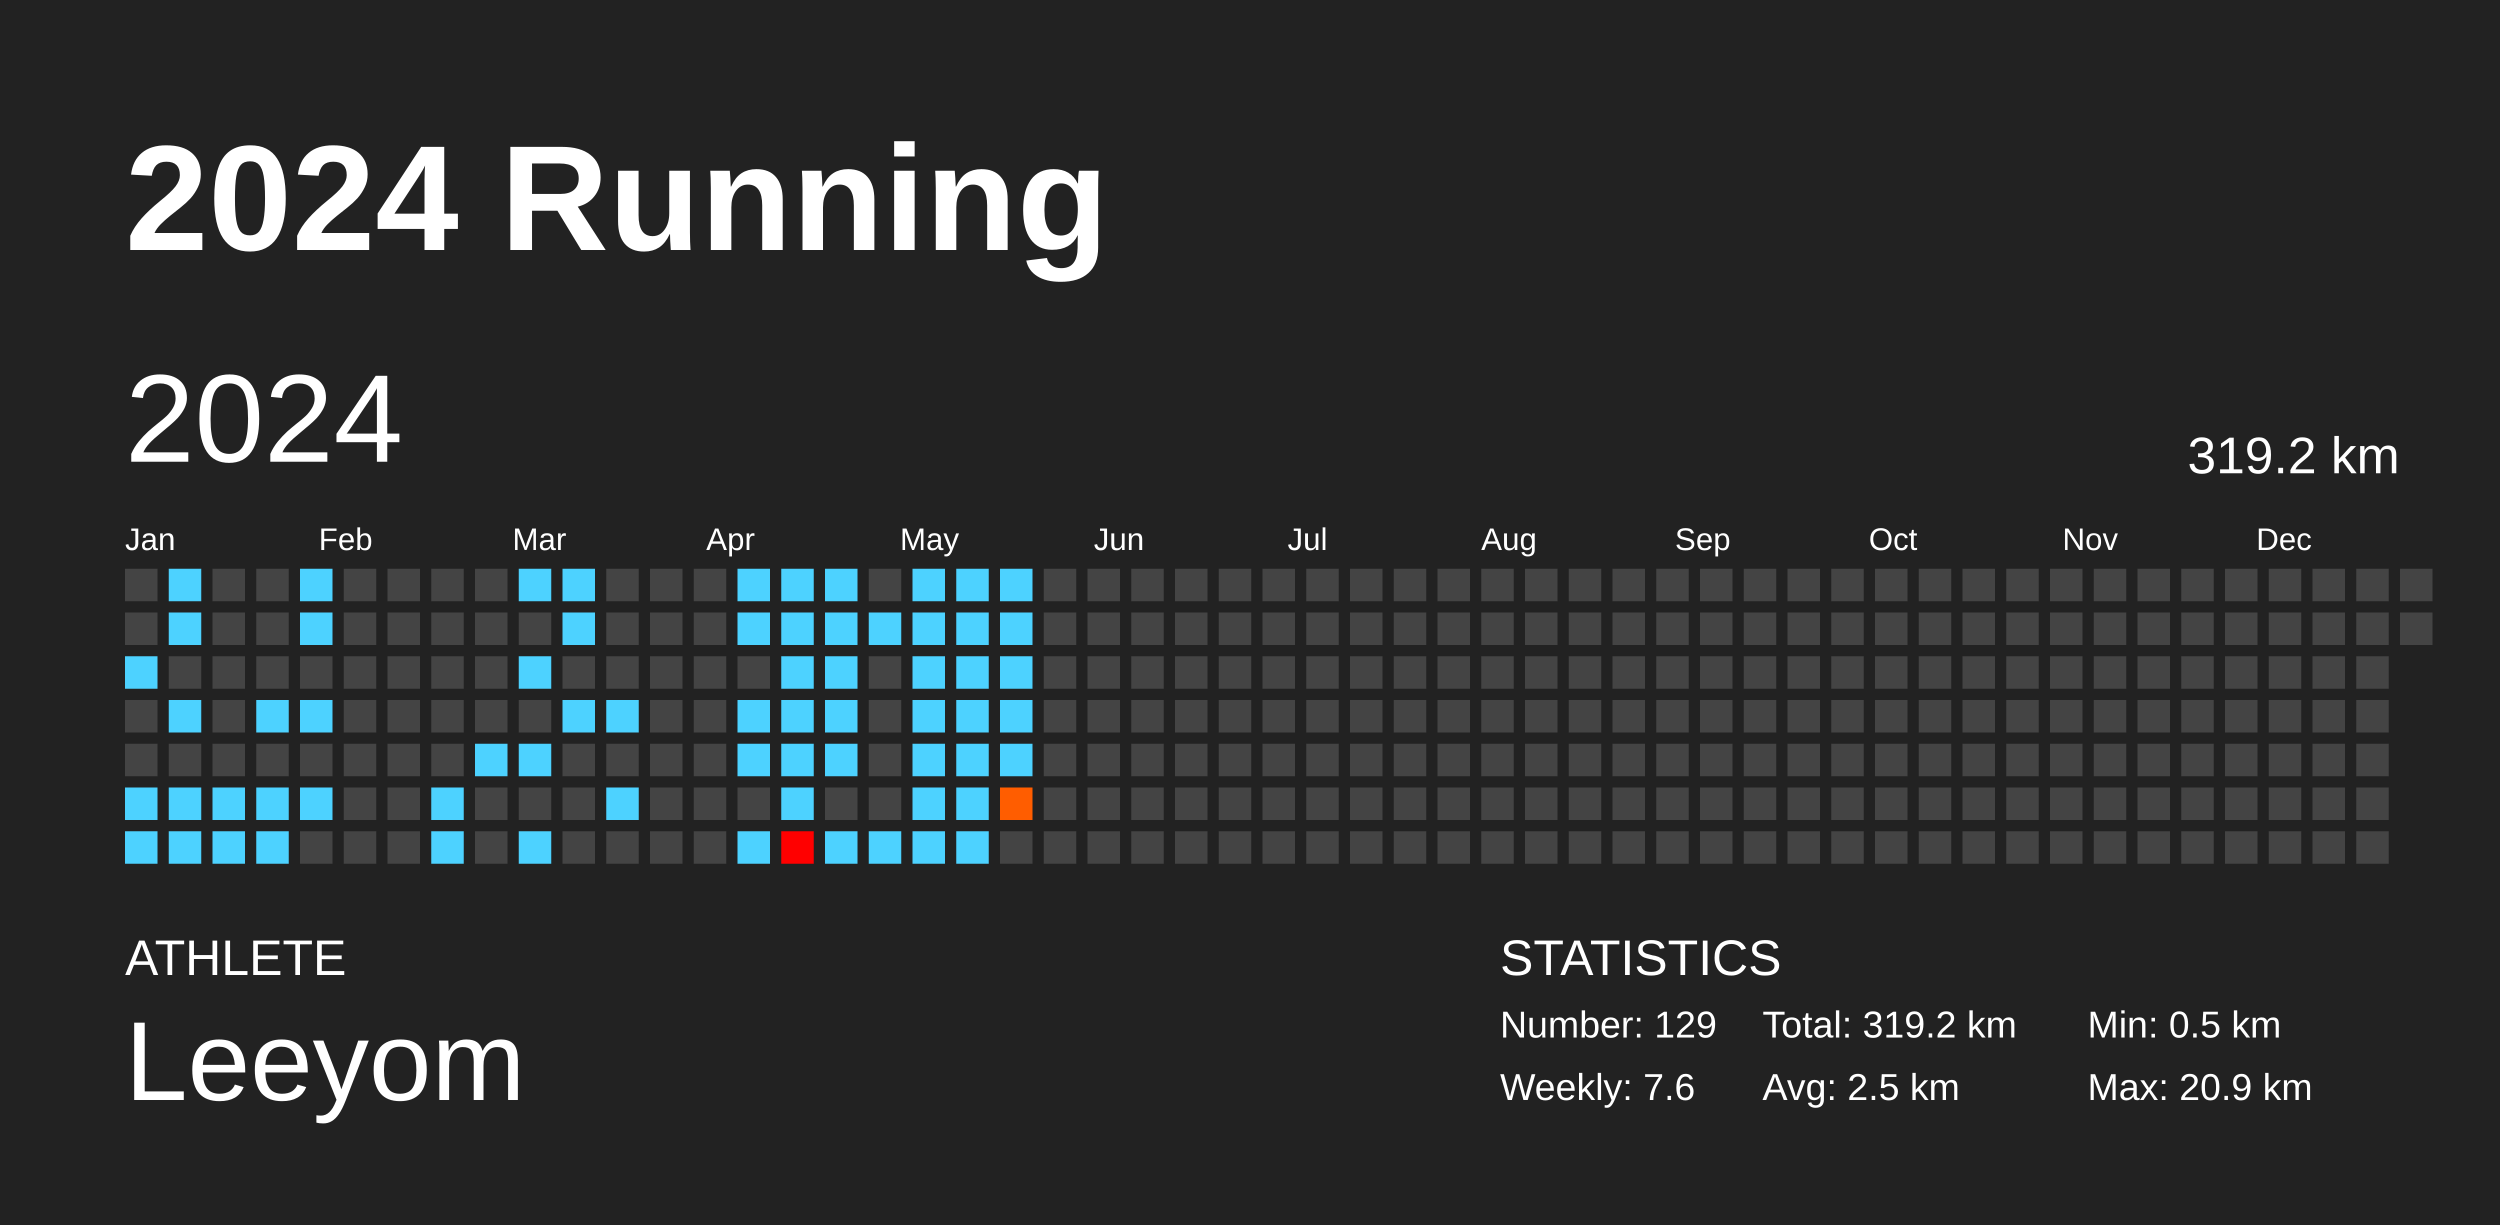
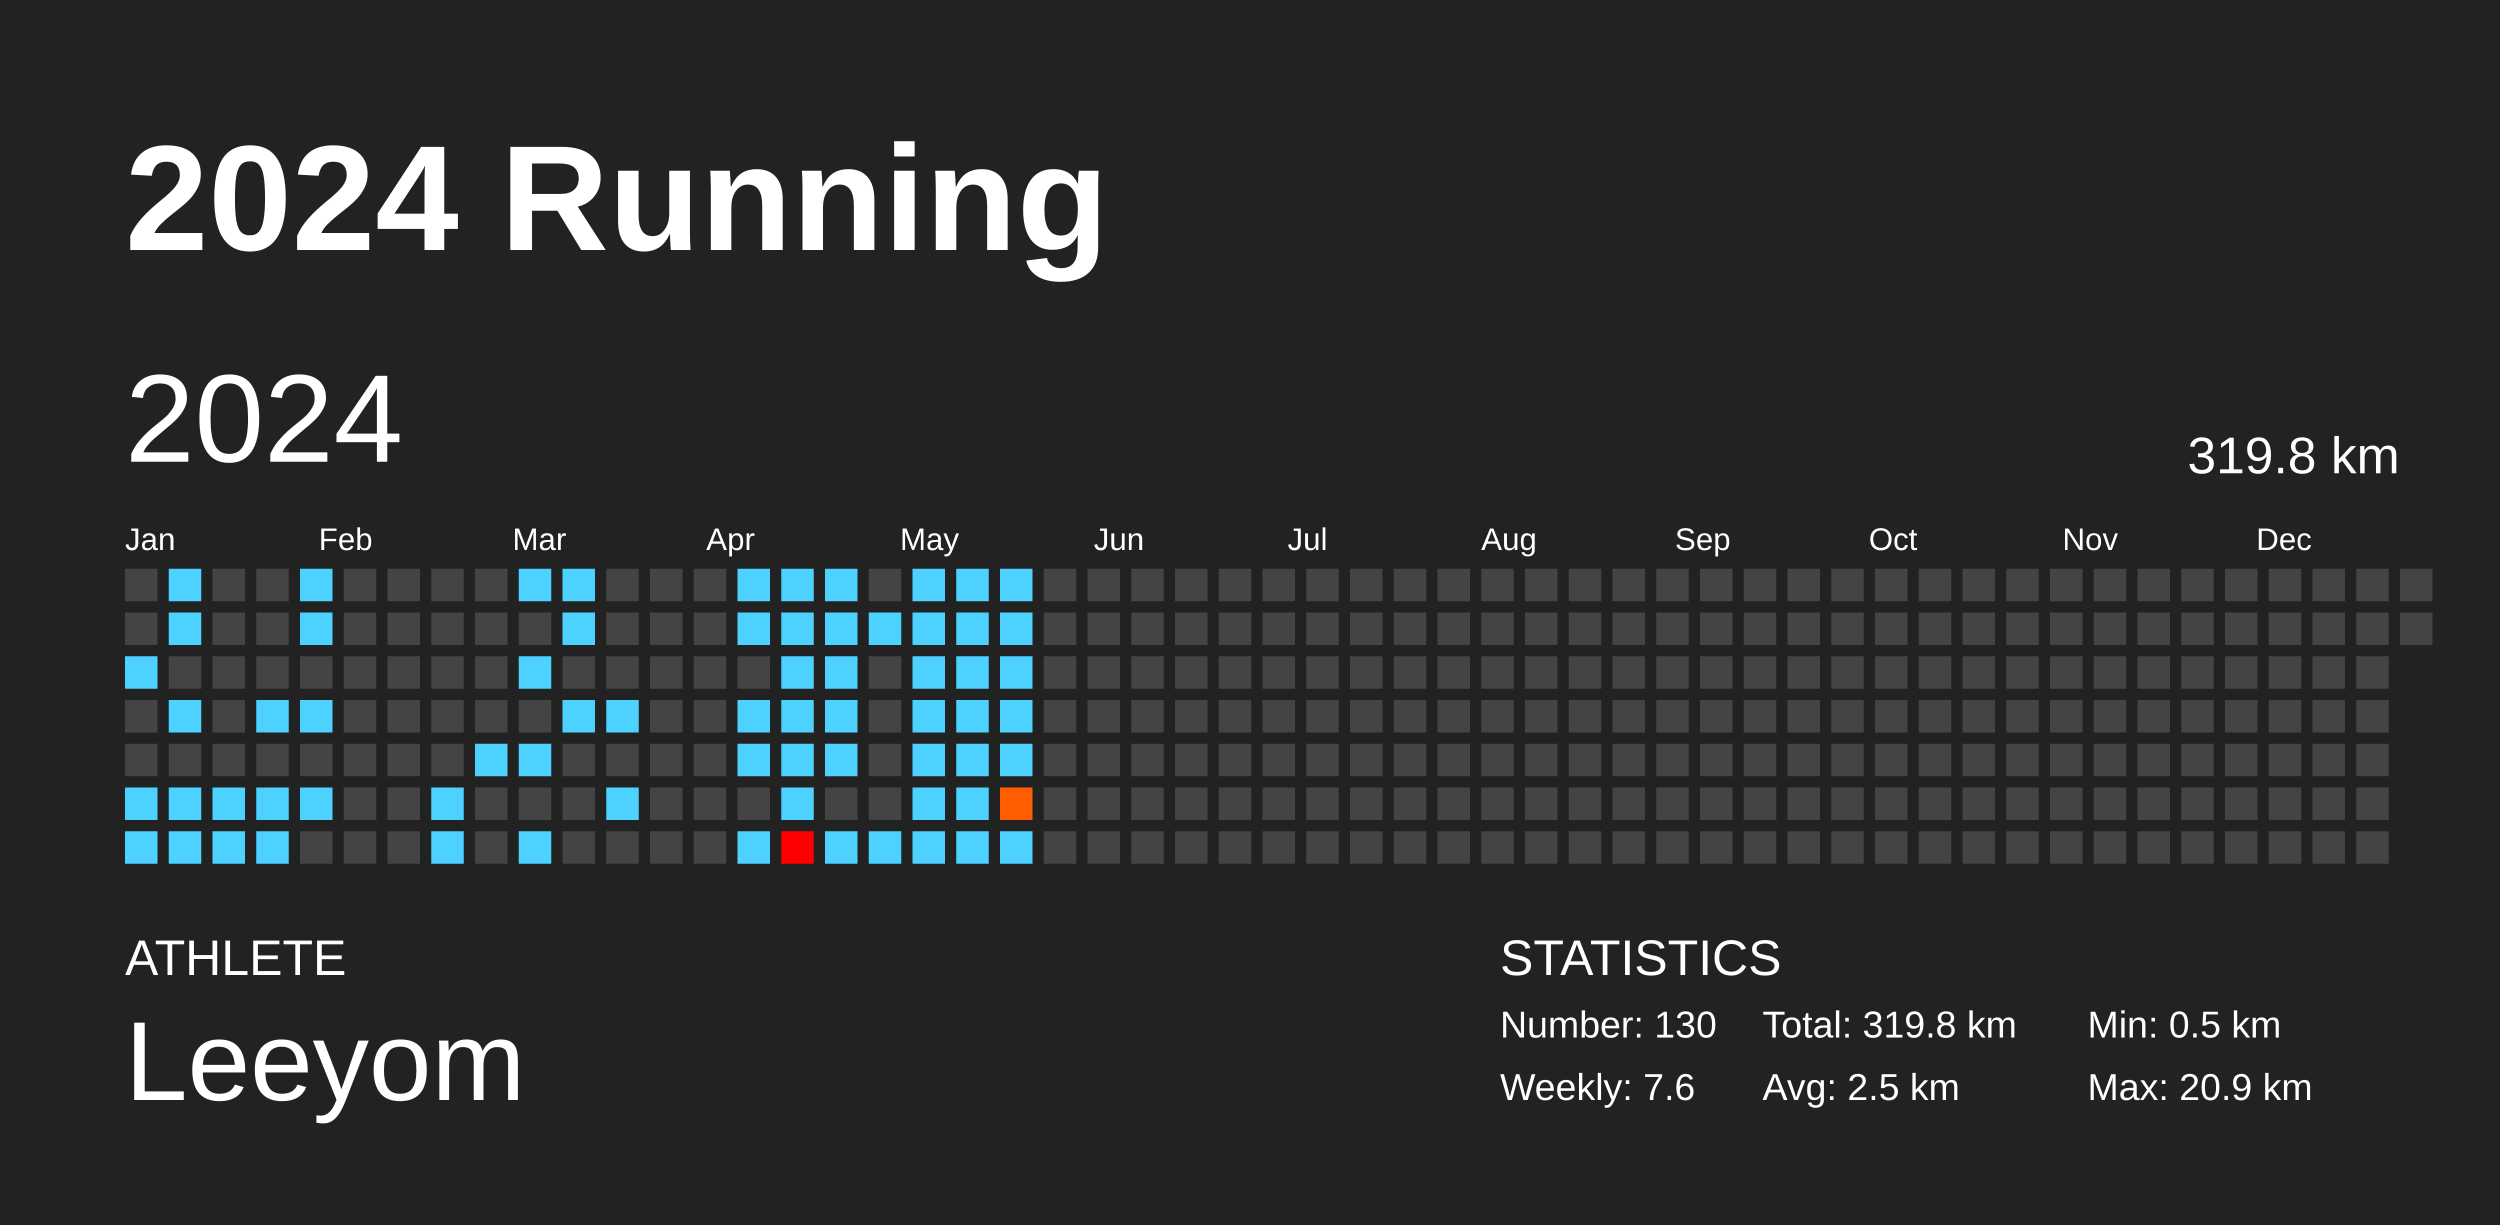
<svg xmlns="http://www.w3.org/2000/svg" baseProfile="full" height="98mm" version="1.1" viewBox="0,0,200,98" width="200mm">
  <defs />
  <rect fill="#222222" height="98" width="200" x="0" y="0" />
  <text fill="#FFFFFF" style="font-size:12px; font-family:Arial; font-weight:bold;" x="10" y="20">2024 Running</text>
  <text fill="#FFFFFF" style="font-size:4px; font-family:Arial" x="10" y="78">ATHLETE</text>
  <text fill="#FFFFFF" style="font-size:9px; font-family:Arial" x="10" y="88">Leeyom</text>
  <text fill="#FFFFFF" style="font-size:4px; font-family:Arial" x="120" y="78">STATISTICS</text>
-   <text fill="#FFFFFF" style="font-size:3px; font-family:Arial" x="120" y="83">Number: 129</text>
+   <text fill="#FFFFFF" style="font-size:3px; font-family:Arial" x="120" y="83">Number: 130</text>
  <text fill="#FFFFFF" style="font-size:3px; font-family:Arial" x="120" y="88">Weekly: 7.6</text>
-   <text fill="#FFFFFF" style="font-size:3px; font-family:Arial" x="141" y="83">Total: 319.2 km</text>
+   <text fill="#FFFFFF" style="font-size:3px; font-family:Arial" x="141" y="83">Total: 319.8 km</text>
  <text fill="#FFFFFF" style="font-size:3px; font-family:Arial" x="141" y="88">Avg: 2.5 km</text>
  <text fill="#FFFFFF" style="font-size:3px; font-family:Arial" x="167" y="83">Min: 0.5 km</text>
  <text fill="#FFFFFF" style="font-size:3px; font-family:Arial" x="167" y="88">Max: 20.9 km</text>
  <text dominant-baseline="hanging" fill="#FFFFFF" style="font-size:10.0px; font-family:Arial;" x="10" y="30">2024</text>
-   <text dominant-baseline="hanging" fill="#FFFFFF" style="font-size:4.125px; font-family:Arial;" x="175" y="35">319.2 km</text>
+   <text dominant-baseline="hanging" fill="#FFFFFF" style="font-size:4.125px; font-family:Arial;" x="175" y="35">319.8 km</text>
  <text fill="#FFFFFF" style="font-size:2.5px; font-family:Arial" x="10.0" y="44">Jan</text>
  <text fill="#FFFFFF" style="font-size:2.5px; font-family:Arial" x="25.5" y="44">Feb</text>
  <text fill="#FFFFFF" style="font-size:2.5px; font-family:Arial" x="41.0" y="44">Mar</text>
  <text fill="#FFFFFF" style="font-size:2.5px; font-family:Arial" x="56.5" y="44">Apr</text>
  <text fill="#FFFFFF" style="font-size:2.5px; font-family:Arial" x="72.0" y="44">May</text>
  <text fill="#FFFFFF" style="font-size:2.5px; font-family:Arial" x="87.5" y="44">Jun</text>
  <text fill="#FFFFFF" style="font-size:2.5px; font-family:Arial" x="103.0" y="44">Jul</text>
  <text fill="#FFFFFF" style="font-size:2.5px; font-family:Arial" x="118.5" y="44">Aug</text>
  <text fill="#FFFFFF" style="font-size:2.5px; font-family:Arial" x="134.0" y="44">Sep</text>
  <text fill="#FFFFFF" style="font-size:2.5px; font-family:Arial" x="149.5" y="44">Oct</text>
  <text fill="#FFFFFF" style="font-size:2.5px; font-family:Arial" x="165.0" y="44">Nov</text>
  <text fill="#FFFFFF" style="font-size:2.5px; font-family:Arial" x="180.5" y="44">Dec</text>
  <rect fill="#444444" height="2.6" width="2.6" x="10.0" y="45.5" />
  <rect fill="#444444" height="2.6" width="2.6" x="10.0" y="49.0" />
  <rect fill="#4dd2ff" height="2.6" width="2.6" x="10.0" y="52.5" />
  <rect fill="#444444" height="2.6" width="2.6" x="10.0" y="56.0" />
  <rect fill="#444444" height="2.6" width="2.6" x="10.0" y="59.5" />
  <rect fill="#4dd2ff" height="2.6" width="2.6" x="10.0" y="63.0" />
  <rect fill="#4dd2ff" height="2.6" width="2.6" x="10.0" y="66.5" />
  <rect fill="#4dd2ff" height="2.6" width="2.6" x="13.5" y="45.5" />
  <rect fill="#4dd2ff" height="2.6" width="2.6" x="13.5" y="49.0" />
  <rect fill="#444444" height="2.6" width="2.6" x="13.5" y="52.5" />
  <rect fill="#4dd2ff" height="2.6" width="2.6" x="13.5" y="56.0" />
  <rect fill="#444444" height="2.6" width="2.6" x="13.5" y="59.5" />
  <rect fill="#4dd2ff" height="2.6" width="2.6" x="13.5" y="63.0" />
  <rect fill="#4dd2ff" height="2.6" width="2.6" x="13.5" y="66.5" />
  <rect fill="#444444" height="2.6" width="2.6" x="17.0" y="45.5" />
  <rect fill="#444444" height="2.6" width="2.6" x="17.0" y="49.0" />
  <rect fill="#444444" height="2.6" width="2.6" x="17.0" y="52.5" />
  <rect fill="#444444" height="2.6" width="2.6" x="17.0" y="56.0" />
  <rect fill="#444444" height="2.6" width="2.6" x="17.0" y="59.5" />
  <rect fill="#4dd2ff" height="2.6" width="2.6" x="17.0" y="63.0" />
  <rect fill="#4dd2ff" height="2.6" width="2.6" x="17.0" y="66.5" />
  <rect fill="#444444" height="2.6" width="2.6" x="20.5" y="45.5" />
  <rect fill="#444444" height="2.6" width="2.6" x="20.5" y="49.0" />
  <rect fill="#444444" height="2.6" width="2.6" x="20.5" y="52.5" />
  <rect fill="#4dd2ff" height="2.6" width="2.6" x="20.5" y="56.0" />
  <rect fill="#444444" height="2.6" width="2.6" x="20.5" y="59.5" />
  <rect fill="#4dd2ff" height="2.6" width="2.6" x="20.5" y="63.0" />
  <rect fill="#4dd2ff" height="2.6" width="2.6" x="20.5" y="66.5" />
  <rect fill="#4dd2ff" height="2.6" width="2.6" x="24.0" y="45.5" />
  <rect fill="#4dd2ff" height="2.6" width="2.6" x="24.0" y="49.0" />
  <rect fill="#444444" height="2.6" width="2.6" x="24.0" y="52.5" />
  <rect fill="#4dd2ff" height="2.6" width="2.6" x="24.0" y="56.0" />
  <rect fill="#444444" height="2.6" width="2.6" x="24.0" y="59.5" />
  <rect fill="#4dd2ff" height="2.6" width="2.6" x="24.0" y="63.0" />
  <rect fill="#444444" height="2.6" width="2.6" x="24.0" y="66.5" />
  <rect fill="#444444" height="2.6" width="2.6" x="27.5" y="45.5" />
  <rect fill="#444444" height="2.6" width="2.6" x="27.5" y="49.0" />
  <rect fill="#444444" height="2.6" width="2.6" x="27.5" y="52.5" />
  <rect fill="#444444" height="2.6" width="2.6" x="27.5" y="56.0" />
  <rect fill="#444444" height="2.6" width="2.6" x="27.5" y="59.5" />
  <rect fill="#444444" height="2.6" width="2.6" x="27.5" y="63.0" />
  <rect fill="#444444" height="2.6" width="2.6" x="27.5" y="66.5" />
  <rect fill="#444444" height="2.6" width="2.6" x="31.0" y="45.5" />
  <rect fill="#444444" height="2.6" width="2.6" x="31.0" y="49.0" />
  <rect fill="#444444" height="2.6" width="2.6" x="31.0" y="52.5" />
  <rect fill="#444444" height="2.6" width="2.6" x="31.0" y="56.0" />
  <rect fill="#444444" height="2.6" width="2.6" x="31.0" y="59.5" />
  <rect fill="#444444" height="2.6" width="2.6" x="31.0" y="63.0" />
  <rect fill="#444444" height="2.6" width="2.6" x="31.0" y="66.5" />
  <rect fill="#444444" height="2.6" width="2.6" x="34.5" y="45.5" />
  <rect fill="#444444" height="2.6" width="2.6" x="34.5" y="49.0" />
  <rect fill="#444444" height="2.6" width="2.6" x="34.5" y="52.5" />
  <rect fill="#444444" height="2.6" width="2.6" x="34.5" y="56.0" />
  <rect fill="#444444" height="2.6" width="2.6" x="34.5" y="59.5" />
  <rect fill="#4dd2ff" height="2.6" width="2.6" x="34.5" y="63.0" />
  <rect fill="#4dd2ff" height="2.6" width="2.6" x="34.5" y="66.5" />
  <rect fill="#444444" height="2.6" width="2.6" x="38.0" y="45.5" />
  <rect fill="#444444" height="2.6" width="2.6" x="38.0" y="49.0" />
  <rect fill="#444444" height="2.6" width="2.6" x="38.0" y="52.5" />
  <rect fill="#444444" height="2.6" width="2.6" x="38.0" y="56.0" />
  <rect fill="#4dd2ff" height="2.6" width="2.6" x="38.0" y="59.5" />
  <rect fill="#444444" height="2.6" width="2.6" x="38.0" y="63.0" />
  <rect fill="#444444" height="2.6" width="2.6" x="38.0" y="66.5" />
  <rect fill="#4dd2ff" height="2.6" width="2.6" x="41.5" y="45.5" />
  <rect fill="#444444" height="2.6" width="2.6" x="41.5" y="49.0" />
  <rect fill="#4dd2ff" height="2.6" width="2.6" x="41.5" y="52.5" />
  <rect fill="#444444" height="2.6" width="2.6" x="41.5" y="56.0" />
  <rect fill="#4dd2ff" height="2.6" width="2.6" x="41.5" y="59.5" />
  <rect fill="#444444" height="2.6" width="2.6" x="41.5" y="63.0" />
  <rect fill="#4dd2ff" height="2.6" width="2.6" x="41.5" y="66.5" />
  <rect fill="#4dd2ff" height="2.6" width="2.6" x="45.0" y="45.5" />
  <rect fill="#4dd2ff" height="2.6" width="2.6" x="45.0" y="49.0" />
  <rect fill="#444444" height="2.6" width="2.6" x="45.0" y="52.5" />
  <rect fill="#4dd2ff" height="2.6" width="2.6" x="45.0" y="56.0" />
  <rect fill="#444444" height="2.6" width="2.6" x="45.0" y="59.5" />
  <rect fill="#444444" height="2.6" width="2.6" x="45.0" y="63.0" />
  <rect fill="#444444" height="2.6" width="2.6" x="45.0" y="66.5" />
  <rect fill="#444444" height="2.6" width="2.6" x="48.5" y="45.5" />
  <rect fill="#444444" height="2.6" width="2.6" x="48.5" y="49.0" />
  <rect fill="#444444" height="2.6" width="2.6" x="48.5" y="52.5" />
  <rect fill="#4dd2ff" height="2.6" width="2.6" x="48.5" y="56.0" />
  <rect fill="#444444" height="2.6" width="2.6" x="48.5" y="59.5" />
  <rect fill="#4dd2ff" height="2.6" width="2.6" x="48.5" y="63.0" />
  <rect fill="#444444" height="2.6" width="2.6" x="48.5" y="66.5" />
  <rect fill="#444444" height="2.6" width="2.6" x="52.0" y="45.5" />
  <rect fill="#444444" height="2.6" width="2.6" x="52.0" y="49.0" />
  <rect fill="#444444" height="2.6" width="2.6" x="52.0" y="52.5" />
  <rect fill="#444444" height="2.6" width="2.6" x="52.0" y="56.0" />
  <rect fill="#444444" height="2.6" width="2.6" x="52.0" y="59.5" />
  <rect fill="#444444" height="2.6" width="2.6" x="52.0" y="63.0" />
  <rect fill="#444444" height="2.6" width="2.6" x="52.0" y="66.5" />
  <rect fill="#444444" height="2.6" width="2.6" x="55.5" y="45.5" />
  <rect fill="#444444" height="2.6" width="2.6" x="55.5" y="49.0" />
  <rect fill="#444444" height="2.6" width="2.6" x="55.5" y="52.5" />
  <rect fill="#444444" height="2.6" width="2.6" x="55.5" y="56.0" />
  <rect fill="#444444" height="2.6" width="2.6" x="55.5" y="59.5" />
  <rect fill="#444444" height="2.6" width="2.6" x="55.5" y="63.0" />
  <rect fill="#444444" height="2.6" width="2.6" x="55.5" y="66.5" />
  <rect fill="#4dd2ff" height="2.6" width="2.6" x="59.0" y="45.5" />
  <rect fill="#4dd2ff" height="2.6" width="2.6" x="59.0" y="49.0" />
  <rect fill="#444444" height="2.6" width="2.6" x="59.0" y="52.5" />
  <rect fill="#4dd2ff" height="2.6" width="2.6" x="59.0" y="56.0" />
  <rect fill="#4dd2ff" height="2.6" width="2.6" x="59.0" y="59.5" />
  <rect fill="#444444" height="2.6" width="2.6" x="59.0" y="63.0" />
  <rect fill="#4dd2ff" height="2.6" width="2.6" x="59.0" y="66.5" />
  <rect fill="#4dd2ff" height="2.6" width="2.6" x="62.5" y="45.5" />
  <rect fill="#4dd2ff" height="2.6" width="2.6" x="62.5" y="49.0" />
  <rect fill="#4dd2ff" height="2.6" width="2.6" x="62.5" y="52.5" />
  <rect fill="#4dd2ff" height="2.6" width="2.6" x="62.5" y="56.0" />
  <rect fill="#4dd2ff" height="2.6" width="2.6" x="62.5" y="59.5" />
  <rect fill="#4dd2ff" height="2.6" width="2.6" x="62.5" y="63.0" />
  <rect fill="red" height="2.6" width="2.6" x="62.5" y="66.5" />
  <rect fill="#4dd2ff" height="2.6" width="2.6" x="66.0" y="45.5" />
  <rect fill="#4dd2ff" height="2.6" width="2.6" x="66.0" y="49.0" />
  <rect fill="#4dd2ff" height="2.6" width="2.6" x="66.0" y="52.5" />
  <rect fill="#4dd2ff" height="2.6" width="2.6" x="66.0" y="56.0" />
  <rect fill="#4dd2ff" height="2.6" width="2.6" x="66.0" y="59.5" />
  <rect fill="#444444" height="2.6" width="2.6" x="66.0" y="63.0" />
  <rect fill="#4dd2ff" height="2.6" width="2.6" x="66.0" y="66.5" />
  <rect fill="#444444" height="2.6" width="2.6" x="69.5" y="45.5" />
  <rect fill="#4dd2ff" height="2.6" width="2.6" x="69.5" y="49.0" />
  <rect fill="#444444" height="2.6" width="2.6" x="69.5" y="52.5" />
  <rect fill="#444444" height="2.6" width="2.6" x="69.5" y="56.0" />
  <rect fill="#444444" height="2.6" width="2.6" x="69.5" y="59.5" />
  <rect fill="#444444" height="2.6" width="2.6" x="69.5" y="63.0" />
  <rect fill="#4dd2ff" height="2.6" width="2.6" x="69.5" y="66.5" />
  <rect fill="#4dd2ff" height="2.6" width="2.6" x="73.0" y="45.5" />
  <rect fill="#4dd2ff" height="2.6" width="2.6" x="73.0" y="49.0" />
  <rect fill="#4dd2ff" height="2.6" width="2.6" x="73.0" y="52.5" />
  <rect fill="#4dd2ff" height="2.6" width="2.6" x="73.0" y="56.0" />
  <rect fill="#4dd2ff" height="2.6" width="2.6" x="73.0" y="59.5" />
  <rect fill="#4dd2ff" height="2.6" width="2.6" x="73.0" y="63.0" />
  <rect fill="#4dd2ff" height="2.6" width="2.6" x="73.0" y="66.5" />
  <rect fill="#4dd2ff" height="2.6" width="2.6" x="76.5" y="45.5" />
  <rect fill="#4dd2ff" height="2.6" width="2.6" x="76.5" y="49.0" />
  <rect fill="#4dd2ff" height="2.6" width="2.6" x="76.5" y="52.5" />
  <rect fill="#4dd2ff" height="2.6" width="2.6" x="76.5" y="56.0" />
  <rect fill="#4dd2ff" height="2.6" width="2.6" x="76.5" y="59.5" />
  <rect fill="#4dd2ff" height="2.6" width="2.6" x="76.5" y="63.0" />
  <rect fill="#4dd2ff" height="2.6" width="2.6" x="76.5" y="66.5" />
  <rect fill="#4dd2ff" height="2.6" width="2.6" x="80.0" y="45.5" />
  <rect fill="#4dd2ff" height="2.6" width="2.6" x="80.0" y="49.0" />
  <rect fill="#4dd2ff" height="2.6" width="2.6" x="80.0" y="52.5" />
  <rect fill="#4dd2ff" height="2.6" width="2.6" x="80.0" y="56.0" />
  <rect fill="#4dd2ff" height="2.6" width="2.6" x="80.0" y="59.5" />
  <rect fill="#ff5d00" height="2.6" width="2.6" x="80.0" y="63.0" />
-   <rect fill="#444444" height="2.6" width="2.6" x="80.0" y="66.5" />
+   <rect fill="#4dd2ff" height="2.6" width="2.6" x="80.0" y="66.5" />
  <rect fill="#444444" height="2.6" width="2.6" x="83.5" y="45.5" />
  <rect fill="#444444" height="2.6" width="2.6" x="83.5" y="49.0" />
  <rect fill="#444444" height="2.6" width="2.6" x="83.5" y="52.5" />
  <rect fill="#444444" height="2.6" width="2.6" x="83.5" y="56.0" />
  <rect fill="#444444" height="2.6" width="2.6" x="83.5" y="59.5" />
  <rect fill="#444444" height="2.6" width="2.6" x="83.5" y="63.0" />
  <rect fill="#444444" height="2.6" width="2.6" x="83.5" y="66.5" />
  <rect fill="#444444" height="2.6" width="2.6" x="87.0" y="45.5" />
  <rect fill="#444444" height="2.6" width="2.6" x="87.0" y="49.0" />
  <rect fill="#444444" height="2.6" width="2.6" x="87.0" y="52.5" />
  <rect fill="#444444" height="2.6" width="2.6" x="87.0" y="56.0" />
  <rect fill="#444444" height="2.6" width="2.6" x="87.0" y="59.5" />
  <rect fill="#444444" height="2.6" width="2.6" x="87.0" y="63.0" />
  <rect fill="#444444" height="2.6" width="2.6" x="87.0" y="66.5" />
  <rect fill="#444444" height="2.6" width="2.6" x="90.5" y="45.5" />
  <rect fill="#444444" height="2.6" width="2.6" x="90.5" y="49.0" />
  <rect fill="#444444" height="2.6" width="2.6" x="90.5" y="52.5" />
  <rect fill="#444444" height="2.6" width="2.6" x="90.5" y="56.0" />
  <rect fill="#444444" height="2.6" width="2.6" x="90.5" y="59.5" />
  <rect fill="#444444" height="2.6" width="2.6" x="90.5" y="63.0" />
  <rect fill="#444444" height="2.6" width="2.6" x="90.5" y="66.5" />
  <rect fill="#444444" height="2.6" width="2.6" x="94.0" y="45.5" />
  <rect fill="#444444" height="2.6" width="2.6" x="94.0" y="49.0" />
  <rect fill="#444444" height="2.6" width="2.6" x="94.0" y="52.5" />
  <rect fill="#444444" height="2.6" width="2.6" x="94.0" y="56.0" />
  <rect fill="#444444" height="2.6" width="2.6" x="94.0" y="59.5" />
  <rect fill="#444444" height="2.6" width="2.6" x="94.0" y="63.0" />
  <rect fill="#444444" height="2.6" width="2.6" x="94.0" y="66.5" />
  <rect fill="#444444" height="2.6" width="2.6" x="97.5" y="45.5" />
  <rect fill="#444444" height="2.6" width="2.6" x="97.5" y="49.0" />
  <rect fill="#444444" height="2.6" width="2.6" x="97.5" y="52.5" />
  <rect fill="#444444" height="2.6" width="2.6" x="97.5" y="56.0" />
  <rect fill="#444444" height="2.6" width="2.6" x="97.5" y="59.5" />
  <rect fill="#444444" height="2.6" width="2.6" x="97.5" y="63.0" />
  <rect fill="#444444" height="2.6" width="2.6" x="97.5" y="66.5" />
  <rect fill="#444444" height="2.6" width="2.6" x="101.0" y="45.5" />
  <rect fill="#444444" height="2.6" width="2.6" x="101.0" y="49.0" />
  <rect fill="#444444" height="2.6" width="2.6" x="101.0" y="52.5" />
  <rect fill="#444444" height="2.6" width="2.6" x="101.0" y="56.0" />
  <rect fill="#444444" height="2.6" width="2.6" x="101.0" y="59.5" />
  <rect fill="#444444" height="2.6" width="2.6" x="101.0" y="63.0" />
  <rect fill="#444444" height="2.6" width="2.6" x="101.0" y="66.5" />
  <rect fill="#444444" height="2.6" width="2.6" x="104.5" y="45.5" />
  <rect fill="#444444" height="2.6" width="2.6" x="104.5" y="49.0" />
  <rect fill="#444444" height="2.6" width="2.6" x="104.5" y="52.5" />
  <rect fill="#444444" height="2.6" width="2.6" x="104.5" y="56.0" />
  <rect fill="#444444" height="2.6" width="2.6" x="104.5" y="59.5" />
  <rect fill="#444444" height="2.6" width="2.6" x="104.5" y="63.0" />
  <rect fill="#444444" height="2.6" width="2.6" x="104.5" y="66.5" />
  <rect fill="#444444" height="2.6" width="2.6" x="108.0" y="45.5" />
  <rect fill="#444444" height="2.6" width="2.6" x="108.0" y="49.0" />
  <rect fill="#444444" height="2.6" width="2.6" x="108.0" y="52.5" />
  <rect fill="#444444" height="2.6" width="2.6" x="108.0" y="56.0" />
  <rect fill="#444444" height="2.6" width="2.6" x="108.0" y="59.5" />
  <rect fill="#444444" height="2.6" width="2.6" x="108.0" y="63.0" />
  <rect fill="#444444" height="2.6" width="2.6" x="108.0" y="66.5" />
  <rect fill="#444444" height="2.6" width="2.6" x="111.5" y="45.5" />
  <rect fill="#444444" height="2.6" width="2.6" x="111.5" y="49.0" />
  <rect fill="#444444" height="2.6" width="2.6" x="111.5" y="52.5" />
  <rect fill="#444444" height="2.6" width="2.6" x="111.5" y="56.0" />
  <rect fill="#444444" height="2.6" width="2.6" x="111.5" y="59.5" />
  <rect fill="#444444" height="2.6" width="2.6" x="111.5" y="63.0" />
  <rect fill="#444444" height="2.6" width="2.6" x="111.5" y="66.5" />
  <rect fill="#444444" height="2.6" width="2.6" x="115.0" y="45.5" />
  <rect fill="#444444" height="2.6" width="2.6" x="115.0" y="49.0" />
  <rect fill="#444444" height="2.6" width="2.6" x="115.0" y="52.5" />
  <rect fill="#444444" height="2.6" width="2.6" x="115.0" y="56.0" />
  <rect fill="#444444" height="2.6" width="2.6" x="115.0" y="59.5" />
  <rect fill="#444444" height="2.6" width="2.6" x="115.0" y="63.0" />
  <rect fill="#444444" height="2.6" width="2.6" x="115.0" y="66.5" />
  <rect fill="#444444" height="2.6" width="2.6" x="118.5" y="45.5" />
  <rect fill="#444444" height="2.6" width="2.6" x="118.5" y="49.0" />
  <rect fill="#444444" height="2.6" width="2.6" x="118.5" y="52.5" />
  <rect fill="#444444" height="2.6" width="2.6" x="118.5" y="56.0" />
  <rect fill="#444444" height="2.6" width="2.6" x="118.5" y="59.5" />
  <rect fill="#444444" height="2.6" width="2.6" x="118.5" y="63.0" />
  <rect fill="#444444" height="2.6" width="2.6" x="118.5" y="66.5" />
  <rect fill="#444444" height="2.6" width="2.6" x="122.0" y="45.5" />
  <rect fill="#444444" height="2.6" width="2.6" x="122.0" y="49.0" />
  <rect fill="#444444" height="2.6" width="2.6" x="122.0" y="52.5" />
  <rect fill="#444444" height="2.6" width="2.6" x="122.0" y="56.0" />
  <rect fill="#444444" height="2.6" width="2.6" x="122.0" y="59.5" />
  <rect fill="#444444" height="2.6" width="2.6" x="122.0" y="63.0" />
  <rect fill="#444444" height="2.6" width="2.6" x="122.0" y="66.5" />
  <rect fill="#444444" height="2.6" width="2.6" x="125.5" y="45.5" />
  <rect fill="#444444" height="2.6" width="2.6" x="125.5" y="49.0" />
  <rect fill="#444444" height="2.6" width="2.6" x="125.5" y="52.5" />
  <rect fill="#444444" height="2.6" width="2.6" x="125.5" y="56.0" />
  <rect fill="#444444" height="2.6" width="2.6" x="125.5" y="59.5" />
  <rect fill="#444444" height="2.6" width="2.6" x="125.5" y="63.0" />
  <rect fill="#444444" height="2.6" width="2.6" x="125.5" y="66.5" />
  <rect fill="#444444" height="2.6" width="2.6" x="129.0" y="45.5" />
  <rect fill="#444444" height="2.6" width="2.6" x="129.0" y="49.0" />
  <rect fill="#444444" height="2.6" width="2.6" x="129.0" y="52.5" />
  <rect fill="#444444" height="2.6" width="2.6" x="129.0" y="56.0" />
  <rect fill="#444444" height="2.6" width="2.6" x="129.0" y="59.5" />
  <rect fill="#444444" height="2.6" width="2.6" x="129.0" y="63.0" />
  <rect fill="#444444" height="2.6" width="2.6" x="129.0" y="66.5" />
  <rect fill="#444444" height="2.6" width="2.6" x="132.5" y="45.5" />
  <rect fill="#444444" height="2.6" width="2.6" x="132.5" y="49.0" />
  <rect fill="#444444" height="2.6" width="2.6" x="132.5" y="52.5" />
  <rect fill="#444444" height="2.6" width="2.6" x="132.5" y="56.0" />
  <rect fill="#444444" height="2.6" width="2.6" x="132.5" y="59.5" />
  <rect fill="#444444" height="2.6" width="2.6" x="132.5" y="63.0" />
  <rect fill="#444444" height="2.6" width="2.6" x="132.5" y="66.5" />
  <rect fill="#444444" height="2.6" width="2.6" x="136.0" y="45.5" />
  <rect fill="#444444" height="2.6" width="2.6" x="136.0" y="49.0" />
  <rect fill="#444444" height="2.6" width="2.6" x="136.0" y="52.5" />
  <rect fill="#444444" height="2.6" width="2.6" x="136.0" y="56.0" />
  <rect fill="#444444" height="2.6" width="2.6" x="136.0" y="59.5" />
  <rect fill="#444444" height="2.6" width="2.6" x="136.0" y="63.0" />
  <rect fill="#444444" height="2.6" width="2.6" x="136.0" y="66.5" />
  <rect fill="#444444" height="2.6" width="2.6" x="139.5" y="45.5" />
  <rect fill="#444444" height="2.6" width="2.6" x="139.5" y="49.0" />
  <rect fill="#444444" height="2.6" width="2.6" x="139.5" y="52.5" />
  <rect fill="#444444" height="2.6" width="2.6" x="139.5" y="56.0" />
  <rect fill="#444444" height="2.6" width="2.6" x="139.5" y="59.5" />
  <rect fill="#444444" height="2.6" width="2.6" x="139.5" y="63.0" />
  <rect fill="#444444" height="2.6" width="2.6" x="139.5" y="66.5" />
  <rect fill="#444444" height="2.6" width="2.6" x="143.0" y="45.5" />
  <rect fill="#444444" height="2.6" width="2.6" x="143.0" y="49.0" />
  <rect fill="#444444" height="2.6" width="2.6" x="143.0" y="52.5" />
  <rect fill="#444444" height="2.6" width="2.6" x="143.0" y="56.0" />
  <rect fill="#444444" height="2.6" width="2.6" x="143.0" y="59.5" />
  <rect fill="#444444" height="2.6" width="2.6" x="143.0" y="63.0" />
  <rect fill="#444444" height="2.6" width="2.6" x="143.0" y="66.5" />
  <rect fill="#444444" height="2.6" width="2.6" x="146.5" y="45.5" />
  <rect fill="#444444" height="2.6" width="2.6" x="146.5" y="49.0" />
  <rect fill="#444444" height="2.6" width="2.6" x="146.5" y="52.5" />
  <rect fill="#444444" height="2.6" width="2.6" x="146.5" y="56.0" />
  <rect fill="#444444" height="2.6" width="2.6" x="146.5" y="59.5" />
  <rect fill="#444444" height="2.6" width="2.6" x="146.5" y="63.0" />
  <rect fill="#444444" height="2.6" width="2.6" x="146.5" y="66.5" />
  <rect fill="#444444" height="2.6" width="2.6" x="150.0" y="45.5" />
  <rect fill="#444444" height="2.6" width="2.6" x="150.0" y="49.0" />
  <rect fill="#444444" height="2.6" width="2.6" x="150.0" y="52.5" />
  <rect fill="#444444" height="2.6" width="2.6" x="150.0" y="56.0" />
  <rect fill="#444444" height="2.6" width="2.6" x="150.0" y="59.5" />
  <rect fill="#444444" height="2.6" width="2.6" x="150.0" y="63.0" />
  <rect fill="#444444" height="2.6" width="2.6" x="150.0" y="66.5" />
  <rect fill="#444444" height="2.6" width="2.6" x="153.5" y="45.5" />
  <rect fill="#444444" height="2.6" width="2.6" x="153.5" y="49.0" />
  <rect fill="#444444" height="2.6" width="2.6" x="153.5" y="52.5" />
  <rect fill="#444444" height="2.6" width="2.6" x="153.5" y="56.0" />
  <rect fill="#444444" height="2.6" width="2.6" x="153.5" y="59.5" />
  <rect fill="#444444" height="2.6" width="2.6" x="153.5" y="63.0" />
  <rect fill="#444444" height="2.6" width="2.6" x="153.5" y="66.5" />
  <rect fill="#444444" height="2.6" width="2.6" x="157.0" y="45.5" />
  <rect fill="#444444" height="2.6" width="2.6" x="157.0" y="49.0" />
  <rect fill="#444444" height="2.6" width="2.6" x="157.0" y="52.5" />
  <rect fill="#444444" height="2.6" width="2.6" x="157.0" y="56.0" />
  <rect fill="#444444" height="2.6" width="2.6" x="157.0" y="59.5" />
  <rect fill="#444444" height="2.6" width="2.6" x="157.0" y="63.0" />
  <rect fill="#444444" height="2.6" width="2.6" x="157.0" y="66.5" />
  <rect fill="#444444" height="2.6" width="2.6" x="160.5" y="45.5" />
  <rect fill="#444444" height="2.6" width="2.6" x="160.5" y="49.0" />
  <rect fill="#444444" height="2.6" width="2.6" x="160.5" y="52.5" />
  <rect fill="#444444" height="2.6" width="2.6" x="160.5" y="56.0" />
  <rect fill="#444444" height="2.6" width="2.6" x="160.5" y="59.5" />
  <rect fill="#444444" height="2.6" width="2.6" x="160.5" y="63.0" />
  <rect fill="#444444" height="2.6" width="2.6" x="160.5" y="66.5" />
  <rect fill="#444444" height="2.6" width="2.6" x="164.0" y="45.5" />
  <rect fill="#444444" height="2.6" width="2.6" x="164.0" y="49.0" />
  <rect fill="#444444" height="2.6" width="2.6" x="164.0" y="52.5" />
  <rect fill="#444444" height="2.6" width="2.6" x="164.0" y="56.0" />
  <rect fill="#444444" height="2.6" width="2.6" x="164.0" y="59.5" />
  <rect fill="#444444" height="2.6" width="2.6" x="164.0" y="63.0" />
  <rect fill="#444444" height="2.6" width="2.6" x="164.0" y="66.5" />
  <rect fill="#444444" height="2.6" width="2.6" x="167.5" y="45.5" />
  <rect fill="#444444" height="2.6" width="2.6" x="167.5" y="49.0" />
  <rect fill="#444444" height="2.6" width="2.6" x="167.5" y="52.5" />
  <rect fill="#444444" height="2.6" width="2.6" x="167.5" y="56.0" />
  <rect fill="#444444" height="2.6" width="2.6" x="167.5" y="59.5" />
  <rect fill="#444444" height="2.6" width="2.6" x="167.5" y="63.0" />
  <rect fill="#444444" height="2.6" width="2.6" x="167.5" y="66.5" />
  <rect fill="#444444" height="2.6" width="2.6" x="171.0" y="45.5" />
  <rect fill="#444444" height="2.6" width="2.6" x="171.0" y="49.0" />
  <rect fill="#444444" height="2.6" width="2.6" x="171.0" y="52.5" />
  <rect fill="#444444" height="2.6" width="2.6" x="171.0" y="56.0" />
  <rect fill="#444444" height="2.6" width="2.6" x="171.0" y="59.5" />
  <rect fill="#444444" height="2.6" width="2.6" x="171.0" y="63.0" />
  <rect fill="#444444" height="2.6" width="2.6" x="171.0" y="66.5" />
  <rect fill="#444444" height="2.6" width="2.6" x="174.5" y="45.5" />
  <rect fill="#444444" height="2.6" width="2.6" x="174.5" y="49.0" />
  <rect fill="#444444" height="2.6" width="2.6" x="174.5" y="52.5" />
  <rect fill="#444444" height="2.6" width="2.6" x="174.5" y="56.0" />
  <rect fill="#444444" height="2.6" width="2.6" x="174.5" y="59.5" />
  <rect fill="#444444" height="2.6" width="2.6" x="174.5" y="63.0" />
  <rect fill="#444444" height="2.6" width="2.6" x="174.5" y="66.5" />
  <rect fill="#444444" height="2.6" width="2.6" x="178.0" y="45.5" />
  <rect fill="#444444" height="2.6" width="2.6" x="178.0" y="49.0" />
  <rect fill="#444444" height="2.6" width="2.6" x="178.0" y="52.5" />
  <rect fill="#444444" height="2.6" width="2.6" x="178.0" y="56.0" />
  <rect fill="#444444" height="2.6" width="2.6" x="178.0" y="59.5" />
  <rect fill="#444444" height="2.6" width="2.6" x="178.0" y="63.0" />
  <rect fill="#444444" height="2.6" width="2.6" x="178.0" y="66.5" />
  <rect fill="#444444" height="2.6" width="2.6" x="181.5" y="45.5" />
  <rect fill="#444444" height="2.6" width="2.6" x="181.5" y="49.0" />
  <rect fill="#444444" height="2.6" width="2.6" x="181.5" y="52.5" />
  <rect fill="#444444" height="2.6" width="2.6" x="181.5" y="56.0" />
  <rect fill="#444444" height="2.6" width="2.6" x="181.5" y="59.5" />
  <rect fill="#444444" height="2.6" width="2.6" x="181.5" y="63.0" />
  <rect fill="#444444" height="2.6" width="2.6" x="181.5" y="66.5" />
  <rect fill="#444444" height="2.6" width="2.6" x="185.0" y="45.5" />
  <rect fill="#444444" height="2.6" width="2.6" x="185.0" y="49.0" />
  <rect fill="#444444" height="2.6" width="2.6" x="185.0" y="52.5" />
  <rect fill="#444444" height="2.6" width="2.6" x="185.0" y="56.0" />
  <rect fill="#444444" height="2.6" width="2.6" x="185.0" y="59.5" />
  <rect fill="#444444" height="2.6" width="2.6" x="185.0" y="63.0" />
  <rect fill="#444444" height="2.6" width="2.6" x="185.0" y="66.5" />
  <rect fill="#444444" height="2.6" width="2.6" x="188.5" y="45.5" />
  <rect fill="#444444" height="2.6" width="2.6" x="188.5" y="49.0" />
  <rect fill="#444444" height="2.6" width="2.6" x="188.5" y="52.5" />
  <rect fill="#444444" height="2.6" width="2.6" x="188.5" y="56.0" />
  <rect fill="#444444" height="2.6" width="2.6" x="188.5" y="59.5" />
  <rect fill="#444444" height="2.6" width="2.6" x="188.5" y="63.0" />
  <rect fill="#444444" height="2.6" width="2.6" x="188.5" y="66.5" />
  <rect fill="#444444" height="2.6" width="2.6" x="192.0" y="45.5" />
  <rect fill="#444444" height="2.6" width="2.6" x="192.0" y="49.0" />
</svg>
